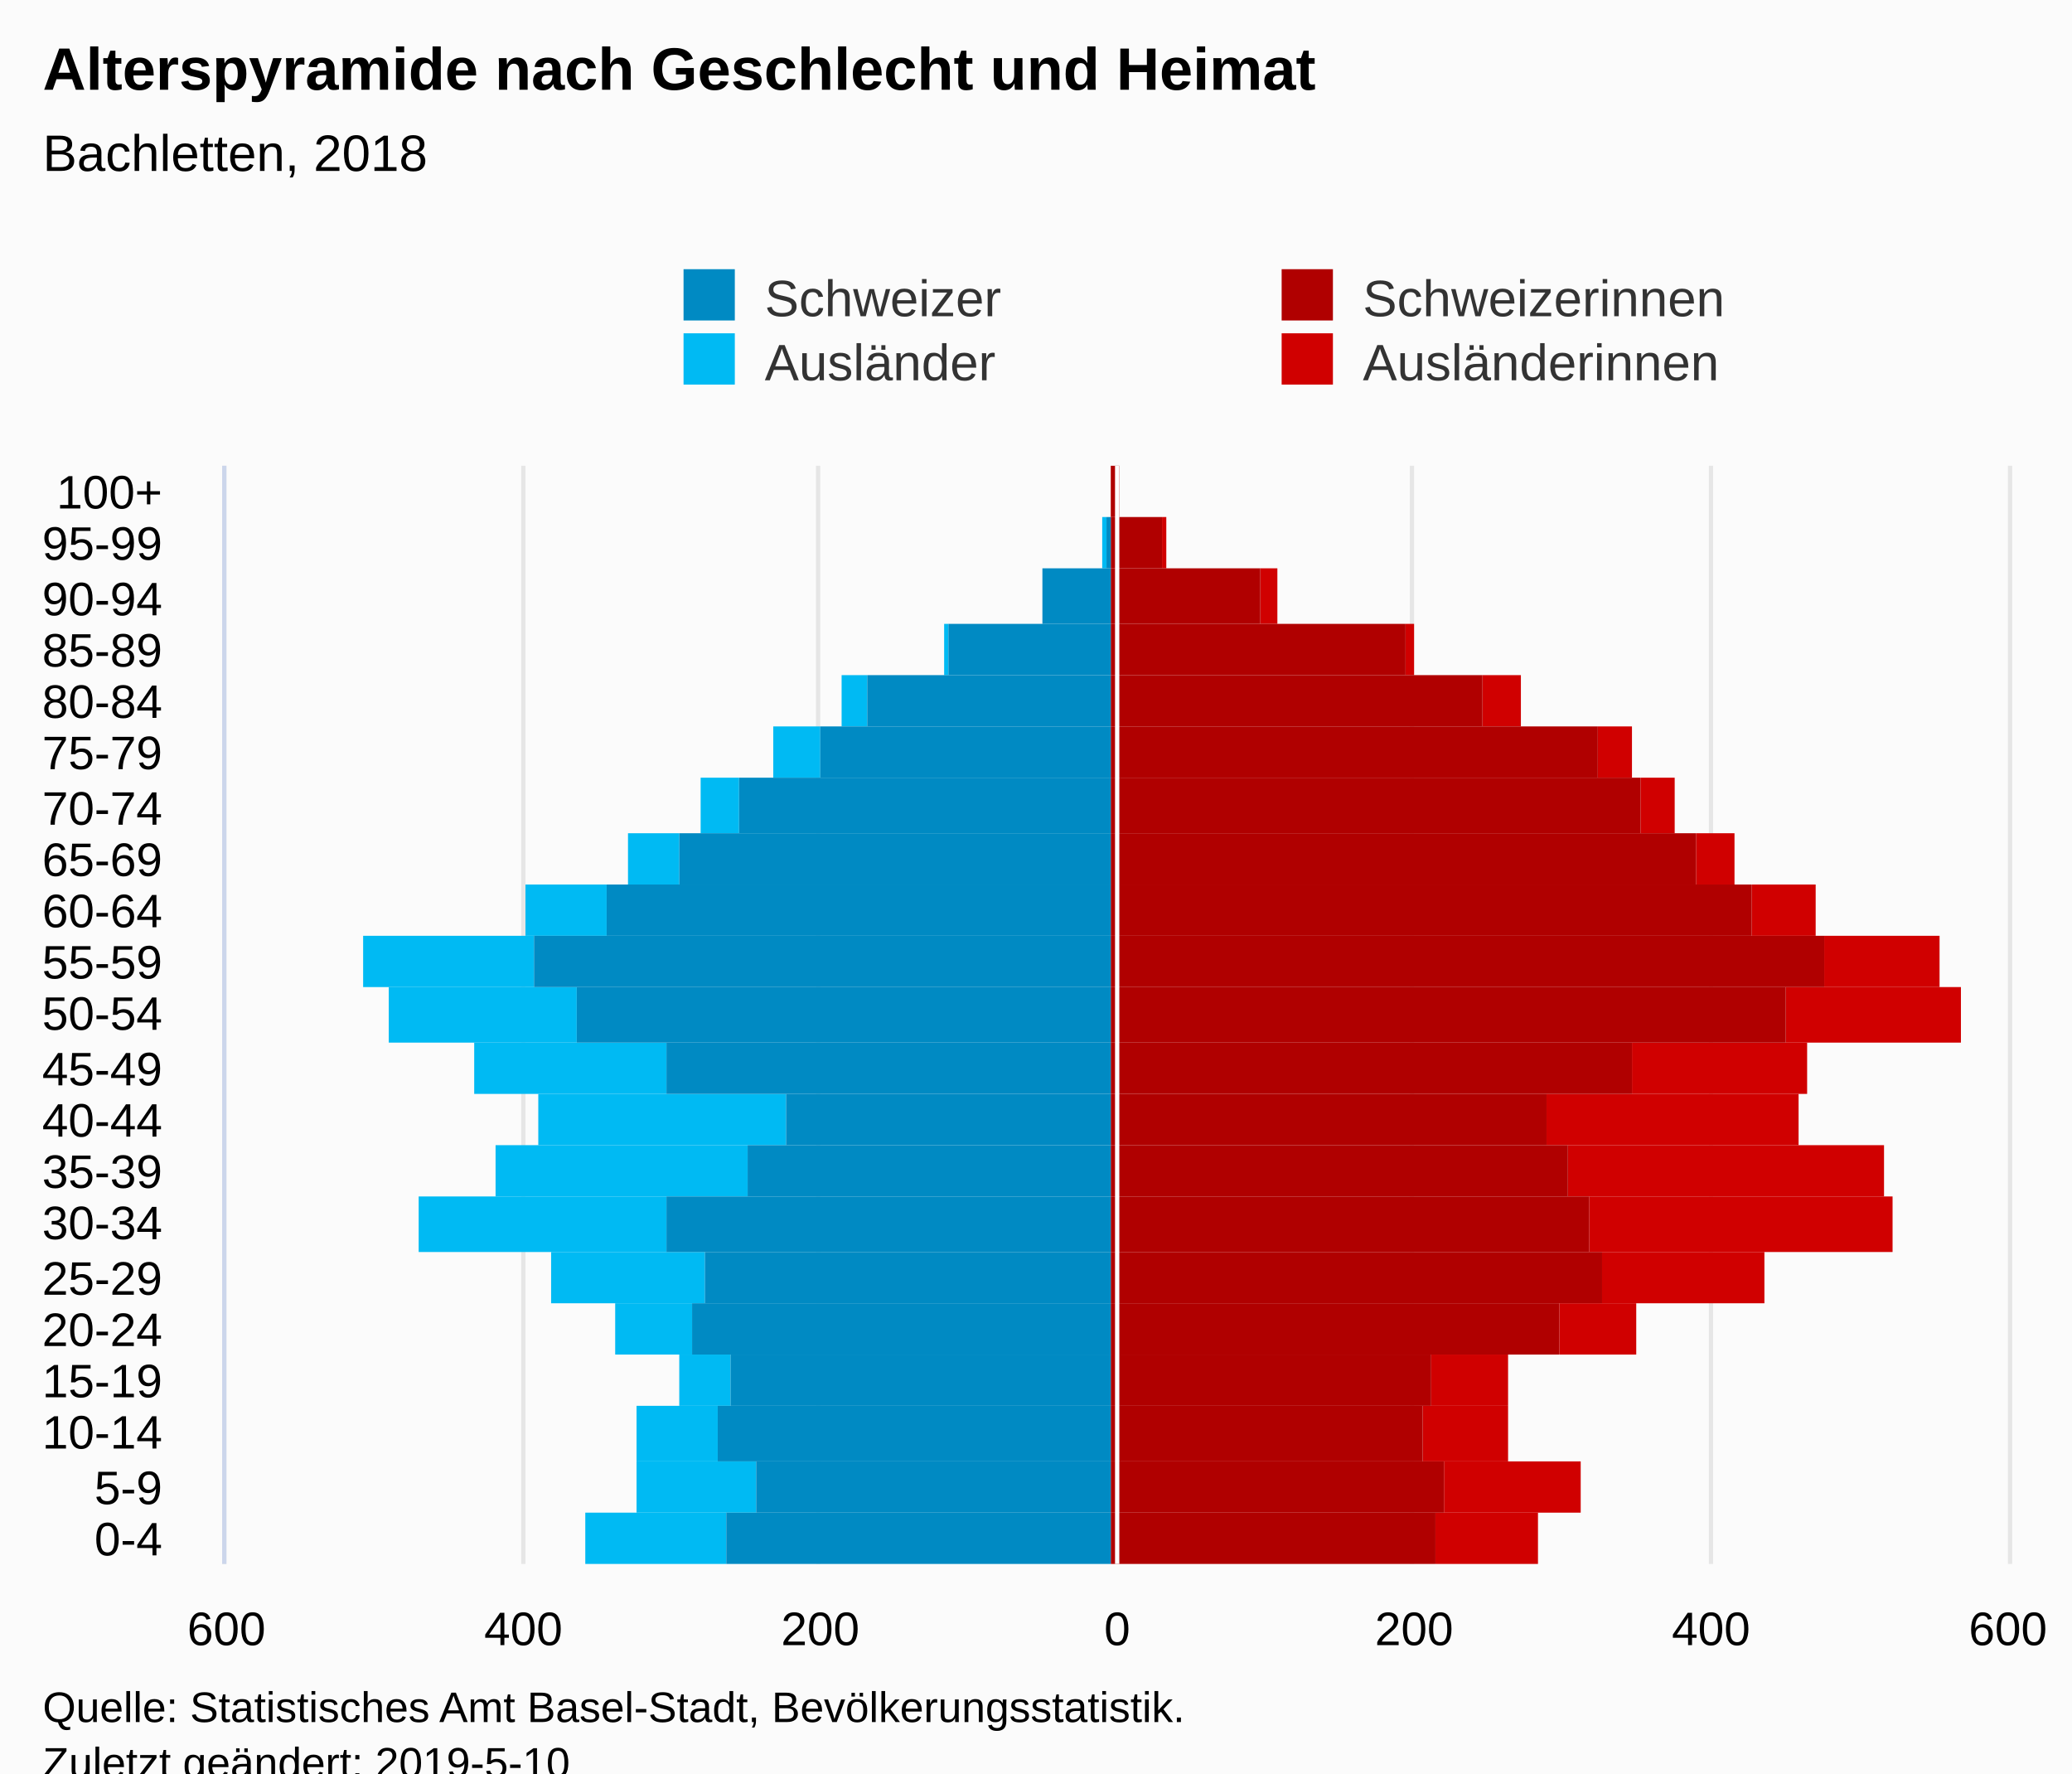
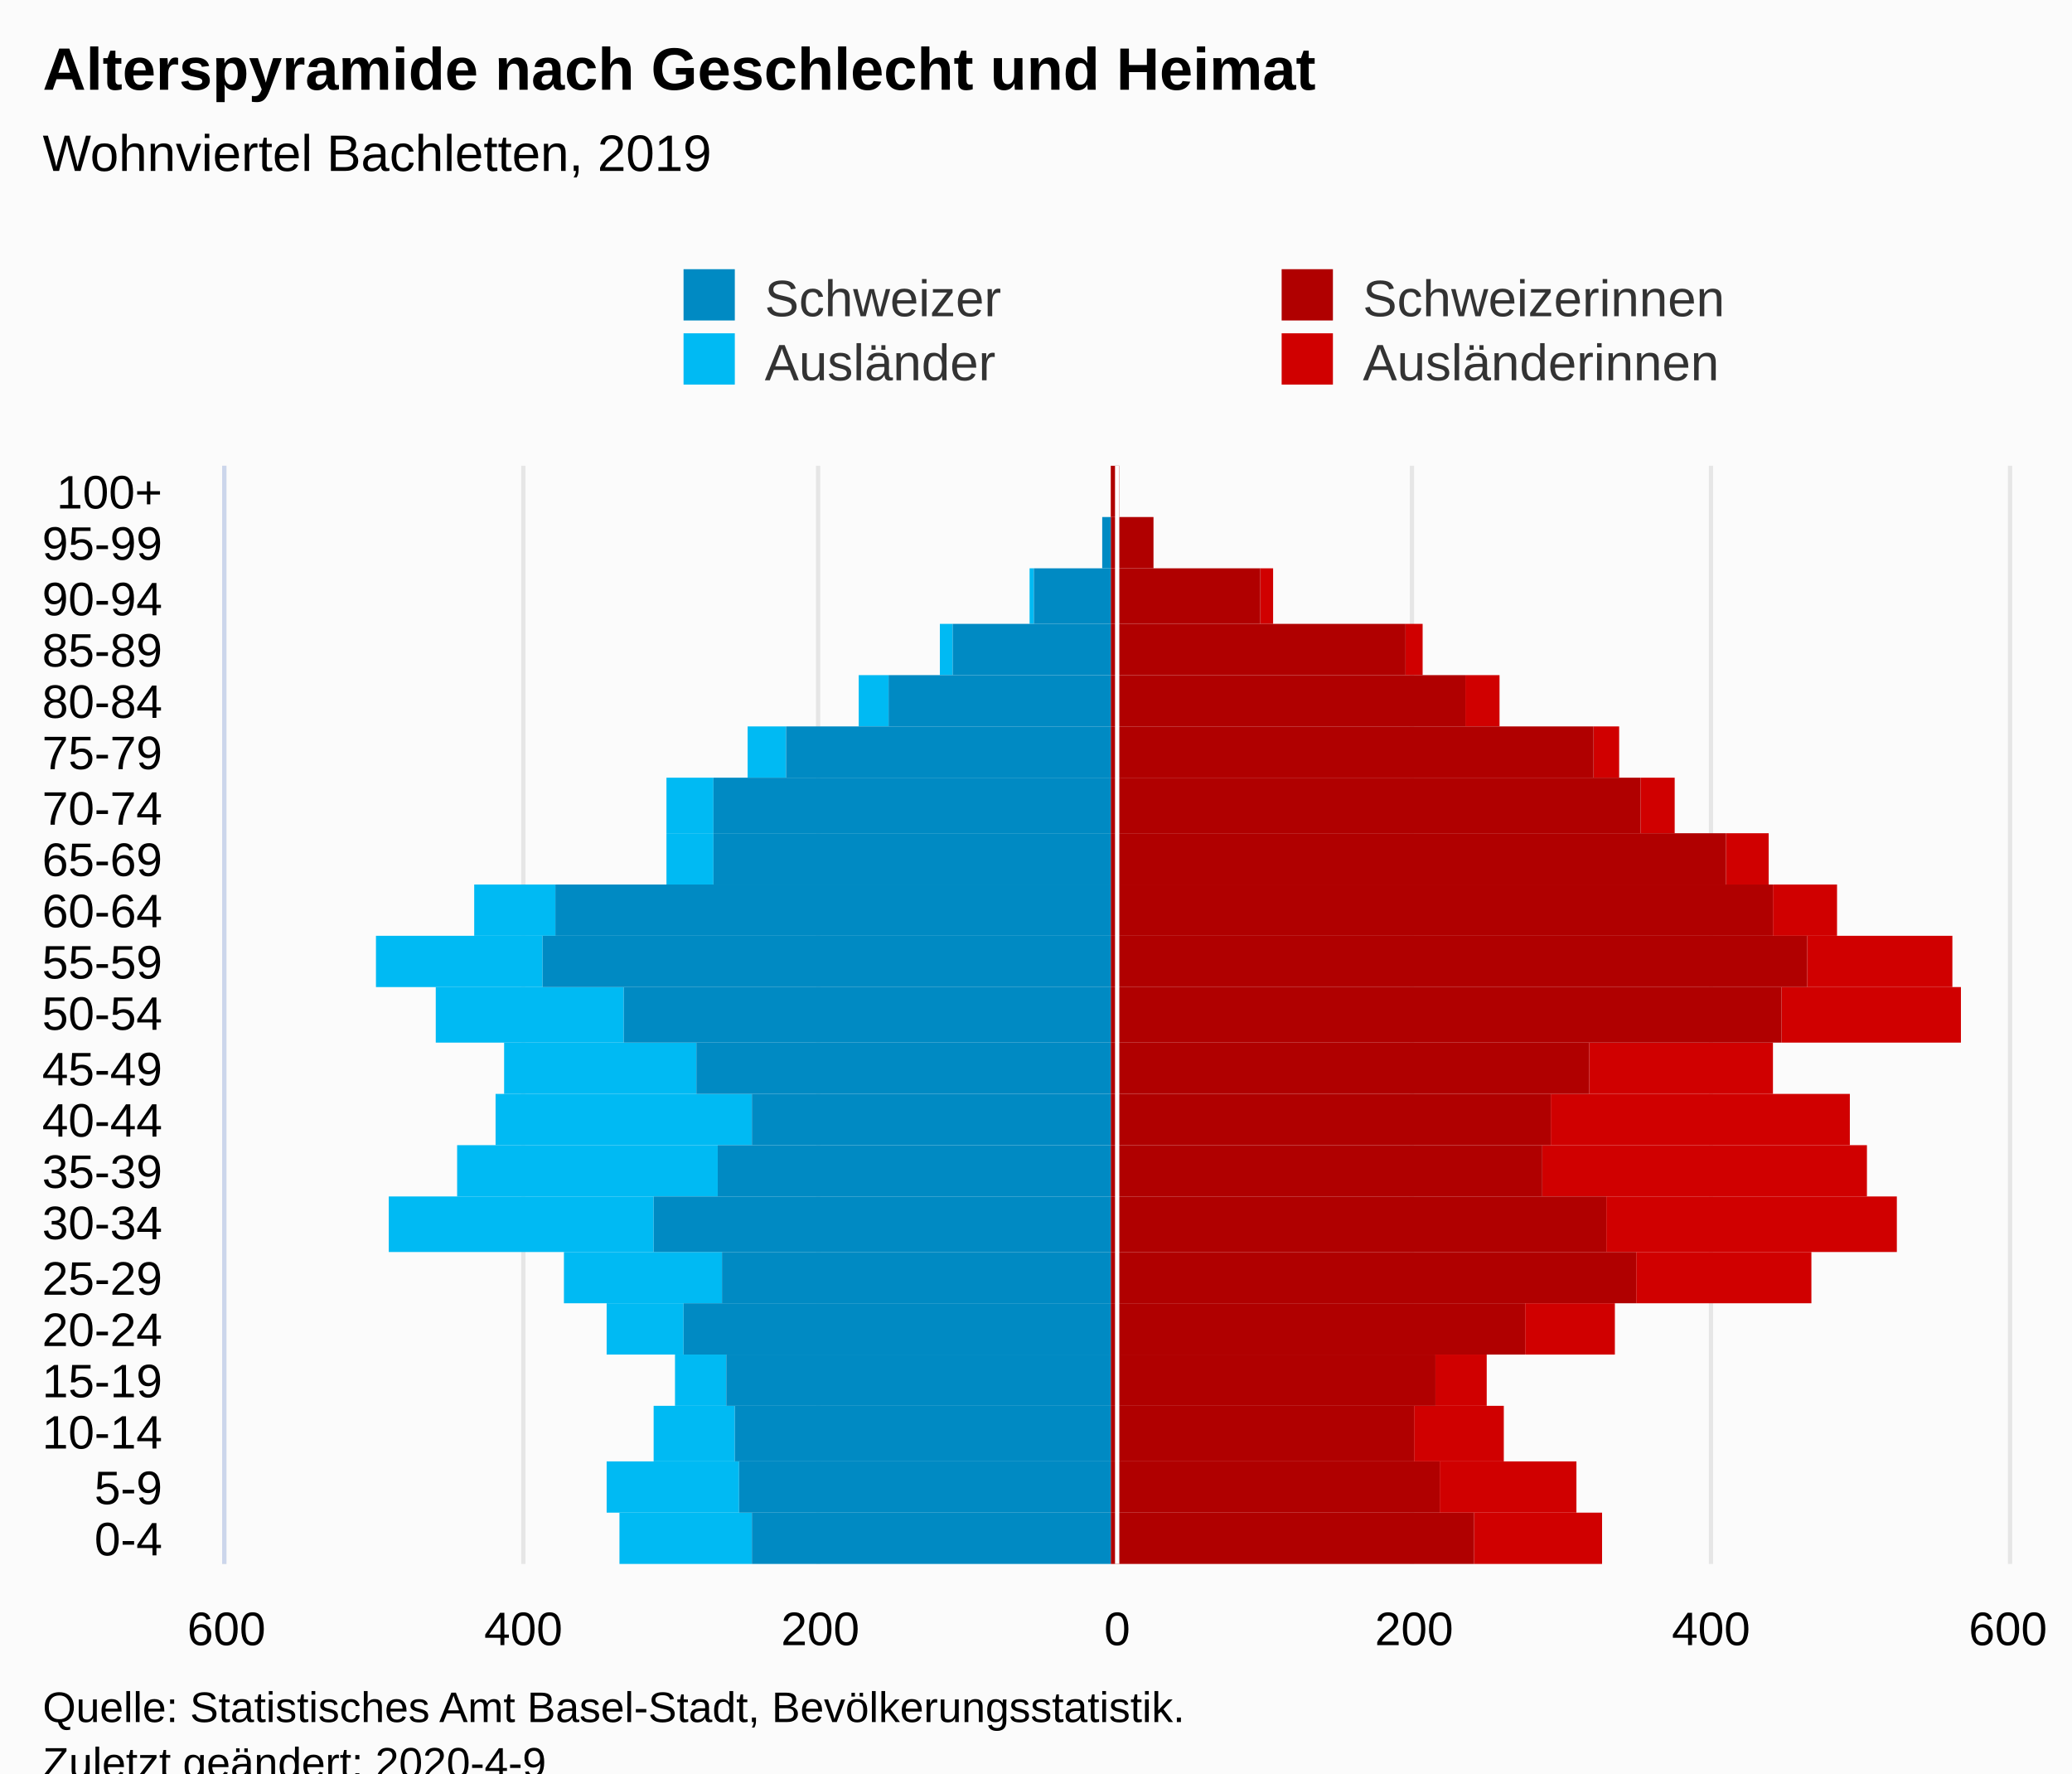
<svg xmlns="http://www.w3.org/2000/svg" version="1.1" class="highcharts-root" style="font-family:Arial;font-size:12px;" viewBox="0 0 485 415">
  <defs>
-     <clipPath id="highcharts-mtgclu3-7">
+     <clipPath id="highcharts-xoaphf8-7">
      <rect x="0" y="0" width="257" height="417" fill="none" />
    </clipPath>
-     <clipPath id="highcharts-mtgclu3-8">
+     <clipPath id="highcharts-xoaphf8-8">
      <rect x="0" y="0" width="257" height="417" fill="none" />
    </clipPath>
  </defs>
  <rect fill="#fbfbfb" class="highcharts-background" x="0" y="0" width="485" height="428" rx="0" ry="0" />
  <rect fill="none" class="highcharts-plot-background" x="53" y="109" width="417" height="257" />
  <g class="highcharts-pane-group" data-z-index="0" />
  <g class="highcharts-grid highcharts-xaxis-grid " data-z-index="1">
    <path fill="none" data-z-index="1" class="highcharts-grid-line" d="M 53 354.5 L 470 354.5" opacity="1" />
    <path fill="none" data-z-index="1" class="highcharts-grid-line" d="M 53 342.5 L 470 342.5" opacity="1" />
    <path fill="none" data-z-index="1" class="highcharts-grid-line" d="M 53 329.5 L 470 329.5" opacity="1" />
    <path fill="none" data-z-index="1" class="highcharts-grid-line" d="M 53 317.5 L 470 317.5" opacity="1" />
    <path fill="none" data-z-index="1" class="highcharts-grid-line" d="M 53 305.5 L 470 305.5" opacity="1" />
    <path fill="none" data-z-index="1" class="highcharts-grid-line" d="M 53 293.5 L 470 293.5" opacity="1" />
    <path fill="none" data-z-index="1" class="highcharts-grid-line" d="M 53 280.5 L 470 280.5" opacity="1" />
    <path fill="none" data-z-index="1" class="highcharts-grid-line" d="M 53 268.5 L 470 268.5" opacity="1" />
    <path fill="none" data-z-index="1" class="highcharts-grid-line" d="M 53 256.5 L 470 256.5" opacity="1" />
    <path fill="none" data-z-index="1" class="highcharts-grid-line" d="M 53 244.5 L 470 244.5" opacity="1" />
    <path fill="none" data-z-index="1" class="highcharts-grid-line" d="M 53 231.5 L 470 231.5" opacity="1" />
    <path fill="none" data-z-index="1" class="highcharts-grid-line" d="M 53 219.5 L 470 219.5" opacity="1" />
    <path fill="none" data-z-index="1" class="highcharts-grid-line" d="M 53 207.5 L 470 207.5" opacity="1" />
    <path fill="none" data-z-index="1" class="highcharts-grid-line" d="M 53 195.5 L 470 195.5" opacity="1" />
    <path fill="none" data-z-index="1" class="highcharts-grid-line" d="M 53 182.5 L 470 182.5" opacity="1" />
    <path fill="none" data-z-index="1" class="highcharts-grid-line" d="M 53 170.5 L 470 170.5" opacity="1" />
    <path fill="none" data-z-index="1" class="highcharts-grid-line" d="M 53 158.5 L 470 158.5" opacity="1" />
    <path fill="none" data-z-index="1" class="highcharts-grid-line" d="M 53 146.5 L 470 146.5" opacity="1" />
    <path fill="none" data-z-index="1" class="highcharts-grid-line" d="M 53 133.5 L 470 133.5" opacity="1" />
    <path fill="none" data-z-index="1" class="highcharts-grid-line" d="M 53 121.5 L 470 121.5" opacity="1" />
    <path fill="none" data-z-index="1" class="highcharts-grid-line" d="M 53 109.5 L 470 109.5" opacity="1" />
    <path fill="none" data-z-index="1" class="highcharts-grid-line" d="M 53 366.5 L 470 366.5" opacity="1" />
  </g>
  <g class="highcharts-grid highcharts-yaxis-grid " data-z-index="1">
    <path fill="none" stroke="#e6e6e6" stroke-width="1" data-z-index="1" class="highcharts-grid-line" d="M 261.5 109 L 261.5 366" opacity="1" />
    <path fill="none" stroke="#e6e6e6" stroke-width="1" data-z-index="1" class="highcharts-grid-line" d="M 330.5 109 L 330.5 366" opacity="1" />
    <path fill="none" stroke="#e6e6e6" stroke-width="1" data-z-index="1" class="highcharts-grid-line" d="M 400.5 109 L 400.5 366" opacity="1" />
    <path fill="none" stroke="#e6e6e6" stroke-width="1" data-z-index="1" class="highcharts-grid-line" d="M 470.5 109 L 470.5 366" opacity="1" />
    <path fill="none" stroke="#e6e6e6" stroke-width="1" data-z-index="1" opacity="1" class="highcharts-grid-line" d="M 52.5 109 L 52.5 366" />
    <path fill="none" stroke="#e6e6e6" stroke-width="1" data-z-index="1" opacity="1" class="highcharts-grid-line" d="M 122.5 109 L 122.5 366" />
    <path fill="none" stroke="#e6e6e6" stroke-width="1" data-z-index="1" opacity="1" class="highcharts-grid-line" d="M 191.5 109 L 191.5 366" />
  </g>
  <rect fill="none" class="highcharts-plot-border" data-z-index="1" x="53" y="109" width="417" height="257" />
  <g class="highcharts-axis highcharts-xaxis " data-z-index="2">
    <path fill="none" class="highcharts-axis-line" stroke="#ccd6eb" stroke-width="1" data-z-index="7" d="M 52.5 109 L 52.5 366" />
  </g>
  <g class="highcharts-axis highcharts-yaxis " data-z-index="2">
    <path fill="none" class="highcharts-axis-line" data-z-index="7" d="M 53 366 L 470 366" />
  </g>
  <g class="highcharts-series-group" data-z-index="3">
-     <g data-z-index="0.1" class="highcharts-series highcharts-series-0 highcharts-bar-series " transform="translate(470,366) rotate(90) scale(-1,1) scale(1 1)" clip-path="url(#highcharts-mtgclu3-8)" width="417" height="257">
-       <rect x="0" y="110" width="12" height="24" fill="#d00000" class="highcharts-point" />
-       <rect x="12" y="100" width="12" height="32" fill="#d00000" class="highcharts-point" />
-       <rect x="24" y="117" width="13" height="20" fill="#d00000" class="highcharts-point" />
-       <rect x="37" y="117" width="12" height="18" fill="#d00000" class="highcharts-point" />
-       <rect x="49" y="87" width="12" height="18" fill="#d00000" class="highcharts-point" />
-       <rect x="61" y="57" width="12" height="38" fill="#d00000" class="highcharts-point" />
-       <rect x="73" y="27" width="13" height="71" fill="#d00000" class="highcharts-point" />
-       <rect x="86" y="29" width="12" height="74" fill="#d00000" class="highcharts-point" />
-       <rect x="98" y="49" width="12" height="59" fill="#d00000" class="highcharts-point" />
-       <rect x="110" y="47" width="12" height="41" fill="#d00000" class="highcharts-point" />
-       <rect x="122" y="11" width="13" height="41" fill="#d00000" class="highcharts-point" />
-       <rect x="135" y="16" width="12" height="27" fill="#d00000" class="highcharts-point" />
-       <rect x="147" y="45" width="12" height="15" fill="#d00000" class="highcharts-point" />
-       <rect x="159" y="64" width="12" height="9" fill="#d00000" class="highcharts-point" />
+     <g data-z-index="0.1" class="highcharts-series highcharts-series-0 highcharts-bar-series " transform="translate(470,366) rotate(90) scale(-1,1) scale(1 1)" clip-path="url(#highcharts-xoaphf8-8)" width="417" height="257">
+       <rect x="0" y="95" width="12" height="30" fill="#d00000" class="highcharts-point" />
+       <rect x="12" y="101" width="12" height="32" fill="#d00000" class="highcharts-point" />
+       <rect x="24" y="118" width="13" height="21" fill="#d00000" class="highcharts-point" />
+       <rect x="37" y="122" width="12" height="12" fill="#d00000" class="highcharts-point" />
+       <rect x="49" y="92" width="12" height="21" fill="#d00000" class="highcharts-point" />
+       <rect x="61" y="46" width="12" height="41" fill="#d00000" class="highcharts-point" />
+       <rect x="73" y="26" width="13" height="68" fill="#d00000" class="highcharts-point" />
+       <rect x="86" y="33" width="12" height="76" fill="#d00000" class="highcharts-point" />
+       <rect x="98" y="37" width="12" height="70" fill="#d00000" class="highcharts-point" />
+       <rect x="110" y="55" width="12" height="43" fill="#d00000" class="highcharts-point" />
+       <rect x="122" y="11" width="13" height="42" fill="#d00000" class="highcharts-point" />
+       <rect x="135" y="13" width="12" height="34" fill="#d00000" class="highcharts-point" />
+       <rect x="147" y="40" width="12" height="15" fill="#d00000" class="highcharts-point" />
+       <rect x="159" y="56" width="12" height="10" fill="#d00000" class="highcharts-point" />
      <rect x="171" y="78" width="13" height="8" fill="#d00000" class="highcharts-point" />
-       <rect x="184" y="88" width="12" height="8" fill="#d00000" class="highcharts-point" />
-       <rect x="196" y="114" width="12" height="9" fill="#d00000" class="highcharts-point" />
-       <rect x="208" y="139" width="12" height="2" fill="#d00000" class="highcharts-point" />
-       <rect x="220" y="171" width="13" height="4" fill="#d00000" class="highcharts-point" />
-       <rect x="233" y="197" width="12" height="1" fill="#d00000" class="highcharts-point" />
+       <rect x="184" y="91" width="12" height="6" fill="#d00000" class="highcharts-point" />
+       <rect x="196" y="119" width="12" height="8" fill="#d00000" class="highcharts-point" />
+       <rect x="208" y="137" width="12" height="4" fill="#d00000" class="highcharts-point" />
+       <rect x="220" y="172" width="13" height="3" fill="#d00000" class="highcharts-point" />
+       <rect x="233" y="200" width="12" height="0" fill="#d00000" class="highcharts-point" />
      <rect x="245" y="208" width="12" height="0" fill="#d00000" class="highcharts-point" />
    </g>
    <g data-z-index="0.1" class="highcharts-markers highcharts-series-0 highcharts-bar-series " transform="translate(470,366) rotate(90) scale(-1,1) scale(1 1)" clip-path="none" />
-     <g data-z-index="0.1" class="highcharts-series highcharts-series-1 highcharts-bar-series " transform="translate(470,366) rotate(90) scale(-1,1) scale(1 1)" clip-path="url(#highcharts-mtgclu3-8)" width="417" height="257">
-       <rect x="0" y="300" width="12" height="33" fill="#00bAf3" class="highcharts-point highcharts-negative" />
-       <rect x="12" y="293" width="12" height="28" fill="#00bAf3" class="highcharts-point highcharts-negative" />
-       <rect x="24" y="302" width="13" height="19" fill="#00bAf3" class="highcharts-point highcharts-negative" />
-       <rect x="37" y="299" width="12" height="12" fill="#00bAf3" class="highcharts-point highcharts-negative" />
-       <rect x="49" y="308" width="12" height="18" fill="#00bAf3" class="highcharts-point highcharts-negative" />
-       <rect x="61" y="305" width="12" height="36" fill="#00bAf3" class="highcharts-point highcharts-negative" />
-       <rect x="73" y="314" width="13" height="58" fill="#00bAf3" class="highcharts-point highcharts-negative" />
-       <rect x="86" y="295" width="12" height="59" fill="#00bAf3" class="highcharts-point highcharts-negative" />
-       <rect x="98" y="286" width="12" height="58" fill="#00bAf3" class="highcharts-point highcharts-negative" />
-       <rect x="110" y="314" width="12" height="45" fill="#00bAf3" class="highcharts-point highcharts-negative" />
-       <rect x="122" y="335" width="13" height="44" fill="#00bAf3" class="highcharts-point highcharts-negative" />
-       <rect x="135" y="345" width="12" height="40" fill="#00bAf3" class="highcharts-point highcharts-negative" />
-       <rect x="147" y="328" width="12" height="19" fill="#00bAf3" class="highcharts-point highcharts-negative" />
-       <rect x="159" y="311" width="12" height="12" fill="#00bAf3" class="highcharts-point highcharts-negative" />
-       <rect x="171" y="297" width="13" height="9" fill="#00bAf3" class="highcharts-point highcharts-negative" />
-       <rect x="184" y="278" width="12" height="11" fill="#00bAf3" class="highcharts-point highcharts-negative" />
-       <rect x="196" y="267" width="12" height="6" fill="#00bAf3" class="highcharts-point highcharts-negative" />
-       <rect x="208" y="248" width="12" height="1" fill="#00bAf3" class="highcharts-point highcharts-negative" />
-       <rect x="220" y="226" width="13" height="0" fill="#00bAf3" class="highcharts-point highcharts-negative" />
-       <rect x="233" y="211" width="12" height="1" fill="#00bAf3" class="highcharts-point highcharts-negative" />
+     <g data-z-index="0.1" class="highcharts-series highcharts-series-1 highcharts-bar-series " transform="translate(470,366) rotate(90) scale(-1,1) scale(1 1)" clip-path="url(#highcharts-xoaphf8-8)" width="417" height="257">
+       <rect x="0" y="294" width="12" height="31" fill="#00bAf3" class="highcharts-point highcharts-negative" />
+       <rect x="12" y="297" width="12" height="31" fill="#00bAf3" class="highcharts-point highcharts-negative" />
+       <rect x="24" y="298" width="13" height="19" fill="#00bAf3" class="highcharts-point highcharts-negative" />
+       <rect x="37" y="300" width="12" height="12" fill="#00bAf3" class="highcharts-point highcharts-negative" />
+       <rect x="49" y="310" width="12" height="18" fill="#00bAf3" class="highcharts-point highcharts-negative" />
+       <rect x="61" y="301" width="12" height="37" fill="#00bAf3" class="highcharts-point highcharts-negative" />
+       <rect x="73" y="317" width="13" height="62" fill="#00bAf3" class="highcharts-point highcharts-negative" />
+       <rect x="86" y="302" width="12" height="61" fill="#00bAf3" class="highcharts-point highcharts-negative" />
+       <rect x="98" y="294" width="12" height="60" fill="#00bAf3" class="highcharts-point highcharts-negative" />
+       <rect x="110" y="307" width="12" height="45" fill="#00bAf3" class="highcharts-point highcharts-negative" />
+       <rect x="122" y="324" width="13" height="44" fill="#00bAf3" class="highcharts-point highcharts-negative" />
+       <rect x="135" y="343" width="12" height="39" fill="#00bAf3" class="highcharts-point highcharts-negative" />
+       <rect x="147" y="340" width="12" height="19" fill="#00bAf3" class="highcharts-point highcharts-negative" />
+       <rect x="159" y="303" width="12" height="11" fill="#00bAf3" class="highcharts-point highcharts-negative" />
+       <rect x="171" y="303" width="13" height="11" fill="#00bAf3" class="highcharts-point highcharts-negative" />
+       <rect x="184" y="286" width="12" height="9" fill="#00bAf3" class="highcharts-point highcharts-negative" />
+       <rect x="196" y="262" width="12" height="7" fill="#00bAf3" class="highcharts-point highcharts-negative" />
+       <rect x="208" y="247" width="12" height="3" fill="#00bAf3" class="highcharts-point highcharts-negative" />
+       <rect x="220" y="228" width="13" height="1" fill="#00bAf3" class="highcharts-point highcharts-negative" />
+       <rect x="233" y="210" width="12" height="0" fill="#00bAf3" class="highcharts-point" />
      <rect x="245" y="210" width="12" height="0" fill="#00bAf3" class="highcharts-point" />
    </g>
    <g data-z-index="0.1" class="highcharts-markers highcharts-series-1 highcharts-bar-series " transform="translate(470,366) rotate(90) scale(-1,1) scale(1 1)" clip-path="none" />
-     <g data-z-index="0.1" class="highcharts-series highcharts-series-2 highcharts-bar-series " transform="translate(470,366) rotate(90) scale(-1,1) scale(1 1)" clip-path="url(#highcharts-mtgclu3-8)" width="417" height="257">
-       <rect x="0" y="134" width="12" height="76" fill="#B00000" class="highcharts-point" />
-       <rect x="12" y="132" width="12" height="78" fill="#B00000" class="highcharts-point" />
-       <rect x="24" y="137" width="13" height="73" fill="#B00000" class="highcharts-point" />
-       <rect x="37" y="135" width="12" height="75" fill="#B00000" class="highcharts-point" />
-       <rect x="49" y="105" width="12" height="105" fill="#B00000" class="highcharts-point" />
-       <rect x="61" y="95" width="12" height="115" fill="#B00000" class="highcharts-point" />
-       <rect x="73" y="98" width="13" height="112" fill="#B00000" class="highcharts-point" />
-       <rect x="86" y="103" width="12" height="107" fill="#B00000" class="highcharts-point" />
-       <rect x="98" y="108" width="12" height="102" fill="#B00000" class="highcharts-point" />
-       <rect x="110" y="88" width="12" height="122" fill="#B00000" class="highcharts-point" />
-       <rect x="122" y="52" width="13" height="158" fill="#B00000" class="highcharts-point" />
-       <rect x="135" y="43" width="12" height="167" fill="#B00000" class="highcharts-point" />
-       <rect x="147" y="60" width="12" height="150" fill="#B00000" class="highcharts-point" />
-       <rect x="159" y="73" width="12" height="137" fill="#B00000" class="highcharts-point" />
+     <g data-z-index="0.1" class="highcharts-series highcharts-series-2 highcharts-bar-series " transform="translate(470,366) rotate(90) scale(-1,1) scale(1 1)" clip-path="url(#highcharts-xoaphf8-8)" width="417" height="257">
+       <rect x="0" y="125" width="12" height="85" fill="#B00000" class="highcharts-point" />
+       <rect x="12" y="133" width="12" height="77" fill="#B00000" class="highcharts-point" />
+       <rect x="24" y="139" width="13" height="71" fill="#B00000" class="highcharts-point" />
+       <rect x="37" y="134" width="12" height="76" fill="#B00000" class="highcharts-point" />
+       <rect x="49" y="113" width="12" height="97" fill="#B00000" class="highcharts-point" />
+       <rect x="61" y="87" width="12" height="123" fill="#B00000" class="highcharts-point" />
+       <rect x="73" y="94" width="13" height="116" fill="#B00000" class="highcharts-point" />
+       <rect x="86" y="109" width="12" height="101" fill="#B00000" class="highcharts-point" />
+       <rect x="98" y="107" width="12" height="103" fill="#B00000" class="highcharts-point" />
+       <rect x="110" y="98" width="12" height="112" fill="#B00000" class="highcharts-point" />
+       <rect x="122" y="53" width="13" height="157" fill="#B00000" class="highcharts-point" />
+       <rect x="135" y="47" width="12" height="163" fill="#B00000" class="highcharts-point" />
+       <rect x="147" y="55" width="12" height="155" fill="#B00000" class="highcharts-point" />
+       <rect x="159" y="66" width="12" height="144" fill="#B00000" class="highcharts-point" />
      <rect x="171" y="86" width="13" height="124" fill="#B00000" class="highcharts-point" />
-       <rect x="184" y="96" width="12" height="114" fill="#B00000" class="highcharts-point" />
-       <rect x="196" y="123" width="12" height="87" fill="#B00000" class="highcharts-point" />
+       <rect x="184" y="97" width="12" height="113" fill="#B00000" class="highcharts-point" />
+       <rect x="196" y="127" width="12" height="83" fill="#B00000" class="highcharts-point" />
      <rect x="208" y="141" width="12" height="69" fill="#B00000" class="highcharts-point" />
      <rect x="220" y="175" width="13" height="35" fill="#B00000" class="highcharts-point" />
-       <rect x="233" y="198" width="12" height="12" fill="#B00000" class="highcharts-point" />
+       <rect x="233" y="200" width="12" height="10" fill="#B00000" class="highcharts-point" />
      <rect x="245" y="208" width="12" height="2" fill="#B00000" class="highcharts-point" />
    </g>
    <g data-z-index="0.1" class="highcharts-markers highcharts-series-2 highcharts-bar-series " transform="translate(470,366) rotate(90) scale(-1,1) scale(1 1)" clip-path="none" />
-     <g data-z-index="0.1" class="highcharts-series highcharts-series-3 highcharts-bar-series " transform="translate(470,366) rotate(90) scale(-1,1) scale(1 1)" clip-path="url(#highcharts-mtgclu3-8)" width="417" height="257">
-       <rect x="0" y="210" width="12" height="90" fill="#008AC3" class="highcharts-point highcharts-negative" />
-       <rect x="12" y="210" width="12" height="83" fill="#008AC3" class="highcharts-point highcharts-negative" />
-       <rect x="24" y="210" width="13" height="92" fill="#008AC3" class="highcharts-point highcharts-negative" />
-       <rect x="37" y="210" width="12" height="89" fill="#008AC3" class="highcharts-point highcharts-negative" />
-       <rect x="49" y="210" width="12" height="98" fill="#008AC3" class="highcharts-point highcharts-negative" />
-       <rect x="61" y="210" width="12" height="95" fill="#008AC3" class="highcharts-point highcharts-negative" />
-       <rect x="73" y="210" width="13" height="104" fill="#008AC3" class="highcharts-point highcharts-negative" />
-       <rect x="86" y="210" width="12" height="85" fill="#008AC3" class="highcharts-point highcharts-negative" />
-       <rect x="98" y="210" width="12" height="76" fill="#008AC3" class="highcharts-point highcharts-negative" />
-       <rect x="110" y="210" width="12" height="104" fill="#008AC3" class="highcharts-point highcharts-negative" />
-       <rect x="122" y="210" width="13" height="125" fill="#008AC3" class="highcharts-point highcharts-negative" />
-       <rect x="135" y="210" width="12" height="135" fill="#008AC3" class="highcharts-point highcharts-negative" />
-       <rect x="147" y="210" width="12" height="118" fill="#008AC3" class="highcharts-point highcharts-negative" />
-       <rect x="159" y="210" width="12" height="101" fill="#008AC3" class="highcharts-point highcharts-negative" />
-       <rect x="171" y="210" width="13" height="87" fill="#008AC3" class="highcharts-point highcharts-negative" />
-       <rect x="184" y="210" width="12" height="68" fill="#008AC3" class="highcharts-point highcharts-negative" />
-       <rect x="196" y="210" width="12" height="57" fill="#008AC3" class="highcharts-point highcharts-negative" />
-       <rect x="208" y="210" width="12" height="38" fill="#008AC3" class="highcharts-point highcharts-negative" />
-       <rect x="220" y="210" width="13" height="16" fill="#008AC3" class="highcharts-point highcharts-negative" />
-       <rect x="233" y="210" width="12" height="1" fill="#008AC3" class="highcharts-point highcharts-negative" />
+     <g data-z-index="0.1" class="highcharts-series highcharts-series-3 highcharts-bar-series " transform="translate(470,366) rotate(90) scale(-1,1) scale(1 1)" clip-path="url(#highcharts-xoaphf8-8)" width="417" height="257">
+       <rect x="0" y="210" width="12" height="84" fill="#008AC3" class="highcharts-point highcharts-negative" />
+       <rect x="12" y="210" width="12" height="87" fill="#008AC3" class="highcharts-point highcharts-negative" />
+       <rect x="24" y="210" width="13" height="88" fill="#008AC3" class="highcharts-point highcharts-negative" />
+       <rect x="37" y="210" width="12" height="90" fill="#008AC3" class="highcharts-point highcharts-negative" />
+       <rect x="49" y="210" width="12" height="100" fill="#008AC3" class="highcharts-point highcharts-negative" />
+       <rect x="61" y="210" width="12" height="91" fill="#008AC3" class="highcharts-point highcharts-negative" />
+       <rect x="73" y="210" width="13" height="107" fill="#008AC3" class="highcharts-point highcharts-negative" />
+       <rect x="86" y="210" width="12" height="92" fill="#008AC3" class="highcharts-point highcharts-negative" />
+       <rect x="98" y="210" width="12" height="84" fill="#008AC3" class="highcharts-point highcharts-negative" />
+       <rect x="110" y="210" width="12" height="97" fill="#008AC3" class="highcharts-point highcharts-negative" />
+       <rect x="122" y="210" width="13" height="114" fill="#008AC3" class="highcharts-point highcharts-negative" />
+       <rect x="135" y="210" width="12" height="133" fill="#008AC3" class="highcharts-point highcharts-negative" />
+       <rect x="147" y="210" width="12" height="130" fill="#008AC3" class="highcharts-point highcharts-negative" />
+       <rect x="159" y="210" width="12" height="93" fill="#008AC3" class="highcharts-point highcharts-negative" />
+       <rect x="171" y="210" width="13" height="93" fill="#008AC3" class="highcharts-point highcharts-negative" />
+       <rect x="184" y="210" width="12" height="76" fill="#008AC3" class="highcharts-point highcharts-negative" />
+       <rect x="196" y="210" width="12" height="52" fill="#008AC3" class="highcharts-point highcharts-negative" />
+       <rect x="208" y="210" width="12" height="37" fill="#008AC3" class="highcharts-point highcharts-negative" />
+       <rect x="220" y="210" width="13" height="18" fill="#008AC3" class="highcharts-point highcharts-negative" />
+       <rect x="233" y="210" width="12" height="2" fill="#008AC3" class="highcharts-point highcharts-negative" />
      <rect x="245" y="210" width="12" height="0" fill="#008AC3" class="highcharts-point highcharts-negative" />
    </g>
    <g data-z-index="0.1" class="highcharts-markers highcharts-series-3 highcharts-bar-series " transform="translate(470,366) rotate(90) scale(-1,1) scale(1 1)" clip-path="none" />
-     <g data-z-index="0.1" class="highcharts-series highcharts-series-4 highcharts-bar-series highcharts-color-0 " visibility="hidden" transform="translate(470,366) rotate(90) scale(-1,1) scale(1 1)" clip-path="url(#highcharts-mtgclu3-8)" />
+     <g data-z-index="0.1" class="highcharts-series highcharts-series-4 highcharts-bar-series highcharts-color-0 " visibility="hidden" transform="translate(470,366) rotate(90) scale(-1,1) scale(1 1)" clip-path="url(#highcharts-xoaphf8-8)" />
    <g data-z-index="0.1" class="highcharts-markers highcharts-series-4 highcharts-bar-series highcharts-color-0 " visibility="hidden" transform="translate(470,366) rotate(90) scale(-1,1) scale(1 1)" clip-path="none" />
  </g>
  <text x="10" text-anchor="start" class="highcharts-title" data-z-index="4" style="color:#000000;font-size:14px;font-weight:bold;fill:#000000;" y="21">
    <tspan>Alterspyramide nach Geschlecht und Heimat</tspan>
  </text>
  <text x="10" text-anchor="start" class="highcharts-subtitle" data-z-index="4" style="color:#000000;font-size:12px;font-weight:normal;font-family:Arial;fill:#000000;" y="40">
-     <tspan>Bachletten, 2018</tspan>
+     <tspan>Wohnviertel Bachletten, 2019</tspan>
  </text>
  <g class="highcharts-plot-lines-4" data-z-index="4">
    <path fill="none" class="highcharts-plot-line " stroke="white" stroke-width="1" d="M 261.5 109 L 261.5 366" visibility="visible" />
  </g>
  <g class="highcharts-axis-labels highcharts-xaxis-labels " data-z-index="7">
    <text x="38" style="color:#000000;cursor:default;font-size:11px;fill:#000000;" text-anchor="end" transform="translate(0,0)" y="364" opacity="1">0-4</text>
    <text x="38" style="color:#000000;cursor:default;font-size:11px;fill:#000000;" text-anchor="end" transform="translate(0,0)" y="352" opacity="1">5-9</text>
    <text x="38" style="color:#000000;cursor:default;font-size:11px;fill:#000000;" text-anchor="end" transform="translate(0,0)" y="339" opacity="1">10-14</text>
    <text x="38" style="color:#000000;cursor:default;font-size:11px;fill:#000000;" text-anchor="end" transform="translate(0,0)" y="327" opacity="1">15-19</text>
    <text x="38" style="color:#000000;cursor:default;font-size:11px;fill:#000000;" text-anchor="end" transform="translate(0,0)" y="315" opacity="1">20-24</text>
    <text x="38" style="color:#000000;cursor:default;font-size:11px;fill:#000000;" text-anchor="end" transform="translate(0,0)" y="303" opacity="1">25-29</text>
    <text x="38" style="color:#000000;cursor:default;font-size:11px;fill:#000000;" text-anchor="end" transform="translate(0,0)" y="290" opacity="1">30-34</text>
    <text x="38" style="color:#000000;cursor:default;font-size:11px;fill:#000000;" text-anchor="end" transform="translate(0,0)" y="278" opacity="1">35-39</text>
    <text x="38" style="color:#000000;cursor:default;font-size:11px;fill:#000000;" text-anchor="end" transform="translate(0,0)" y="266" opacity="1">40-44</text>
    <text x="38" style="color:#000000;cursor:default;font-size:11px;fill:#000000;" text-anchor="end" transform="translate(0,0)" y="254" opacity="1">45-49</text>
    <text x="38" style="color:#000000;cursor:default;font-size:11px;fill:#000000;" text-anchor="end" transform="translate(0,0)" y="241" opacity="1">50-54</text>
    <text x="38" style="color:#000000;cursor:default;font-size:11px;fill:#000000;" text-anchor="end" transform="translate(0,0)" y="229" opacity="1">55-59</text>
    <text x="38" style="color:#000000;cursor:default;font-size:11px;fill:#000000;" text-anchor="end" transform="translate(0,0)" y="217" opacity="1">60-64</text>
    <text x="38" style="color:#000000;cursor:default;font-size:11px;fill:#000000;" text-anchor="end" transform="translate(0,0)" y="205" opacity="1">65-69</text>
    <text x="38" style="color:#000000;cursor:default;font-size:11px;fill:#000000;" text-anchor="end" transform="translate(0,0)" y="193" opacity="1">70-74</text>
    <text x="38" style="color:#000000;cursor:default;font-size:11px;fill:#000000;" text-anchor="end" transform="translate(0,0)" y="180" opacity="1">75-79</text>
    <text x="38" style="color:#000000;cursor:default;font-size:11px;fill:#000000;" text-anchor="end" transform="translate(0,0)" y="168" opacity="1">80-84</text>
    <text x="38" style="color:#000000;cursor:default;font-size:11px;fill:#000000;" text-anchor="end" transform="translate(0,0)" y="156" opacity="1">85-89</text>
    <text x="38" style="color:#000000;cursor:default;font-size:11px;fill:#000000;" text-anchor="end" transform="translate(0,0)" y="144" opacity="1">90-94</text>
    <text x="38" style="color:#000000;cursor:default;font-size:11px;fill:#000000;" text-anchor="end" transform="translate(0,0)" y="131" opacity="1">95-99</text>
    <text x="38" style="color:#000000;cursor:default;font-size:11px;fill:#000000;" text-anchor="end" transform="translate(0,0)" y="119" opacity="1">100+</text>
  </g>
  <g class="highcharts-axis-labels highcharts-yaxis-labels " data-z-index="7">
    <text x="261.5" style="color:#000000;cursor:default;font-size:11px;fill:#000000;" text-anchor="middle" transform="translate(0,0)" y="385" opacity="1">0</text>
    <text x="331" style="color:#000000;cursor:default;font-size:11px;fill:#000000;" text-anchor="middle" transform="translate(0,0)" y="385" opacity="1">200</text>
    <text x="400.5" style="color:#000000;cursor:default;font-size:11px;fill:#000000;" text-anchor="middle" transform="translate(0,0)" y="385" opacity="1">400</text>
    <text x="470" style="color:#000000;cursor:default;font-size:11px;fill:#000000;" text-anchor="middle" transform="translate(0,0)" y="385" opacity="1">600</text>
    <text x="53" style="color:#000000;cursor:default;font-size:11px;fill:#000000;" text-anchor="middle" transform="translate(0,0)" y="385" opacity="1">600</text>
    <text x="122.5" style="color:#000000;cursor:default;font-size:11px;fill:#000000;" text-anchor="middle" transform="translate(0,0)" y="385" opacity="1">400</text>
    <text x="192" style="color:#000000;cursor:default;font-size:11px;fill:#000000;" text-anchor="middle" transform="translate(0,0)" y="385" opacity="1">200</text>
  </g>
  <g class="highcharts-legend" data-z-index="7" transform="translate(150,56)">
    <rect fill="none" class="highcharts-legend-box" rx="0" ry="0" x="0" y="0" width="276" height="41" visibility="visible" />
    <g data-z-index="1">
      <g>
        <g class="highcharts-legend-item highcharts-bar-series highcharts-color-undefined highcharts-series-3" data-z-index="1" transform="translate(8,3)">
          <text x="21" y="15" style="color:#333333;font-size:12px;font-weight:normal;cursor:pointer;fill:#333333;" text-anchor="start" data-z-index="2">
            <tspan>Schweizer</tspan>
          </text>
          <rect x="2" y="4" width="12" height="12" fill="#008AC3" class="highcharts-point" data-z-index="3" />
        </g>
        <g class="highcharts-legend-item highcharts-bar-series highcharts-color-undefined highcharts-series-2" data-z-index="1" transform="translate(148,3)">
          <text x="21" y="15" style="color:#333333;font-size:12px;font-weight:normal;cursor:pointer;fill:#333333;" text-anchor="start" data-z-index="2">
            <tspan>Schweizerinnen</tspan>
          </text>
          <rect x="2" y="4" width="12" height="12" fill="#B00000" class="highcharts-point" data-z-index="3" />
        </g>
        <g class="highcharts-legend-item highcharts-bar-series highcharts-color-undefined highcharts-series-1" data-z-index="1" transform="translate(8,18)">
          <text x="21" y="15" style="color:#333333;font-size:12px;font-weight:normal;cursor:pointer;fill:#333333;" text-anchor="start" data-z-index="2">
            <tspan>Ausländer</tspan>
          </text>
          <rect x="2" y="4" width="12" height="12" fill="#00bAf3" class="highcharts-point" data-z-index="3" />
        </g>
        <g class="highcharts-legend-item highcharts-bar-series highcharts-color-undefined highcharts-series-0" data-z-index="1" transform="translate(148,18)">
          <text x="21" y="15" style="color:#333333;font-size:12px;font-weight:normal;cursor:pointer;fill:#333333;" text-anchor="start" data-z-index="2">
            <tspan>Ausländerinnen</tspan>
          </text>
          <rect x="2" y="4" width="12" height="12" fill="#d00000" class="highcharts-point" data-z-index="3" />
        </g>
      </g>
    </g>
  </g>
  <text x="10" class="highcharts-credits" text-anchor="start" data-z-index="8" style="cursor:default;color:#000000;font-size:10px;fill:#000000;" y="403">
    <tspan>Quelle: Statistisches Amt Basel-Stadt, Bevölkerungsstatistik.</tspan>
-     <tspan x="10" dy="13">Zuletzt geändert: 2019-5-10</tspan>
+     <tspan x="10" dy="13">Zuletzt geändert: 2020-4-9</tspan>
  </text>
</svg>
